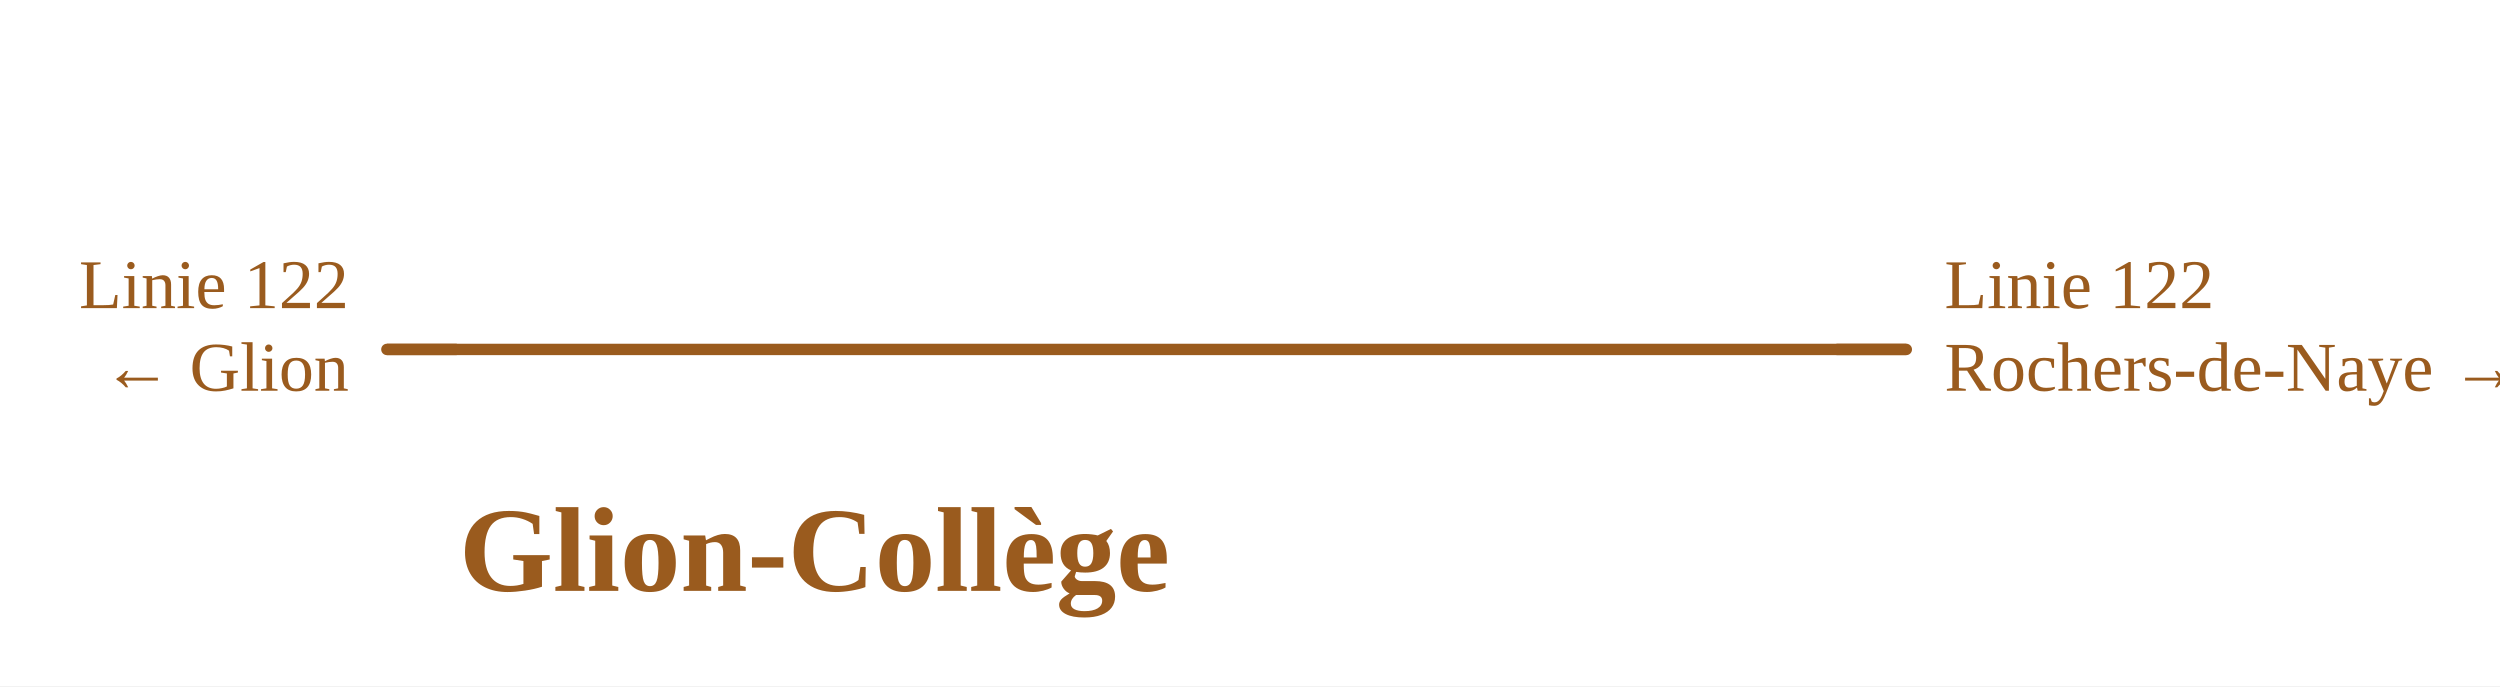
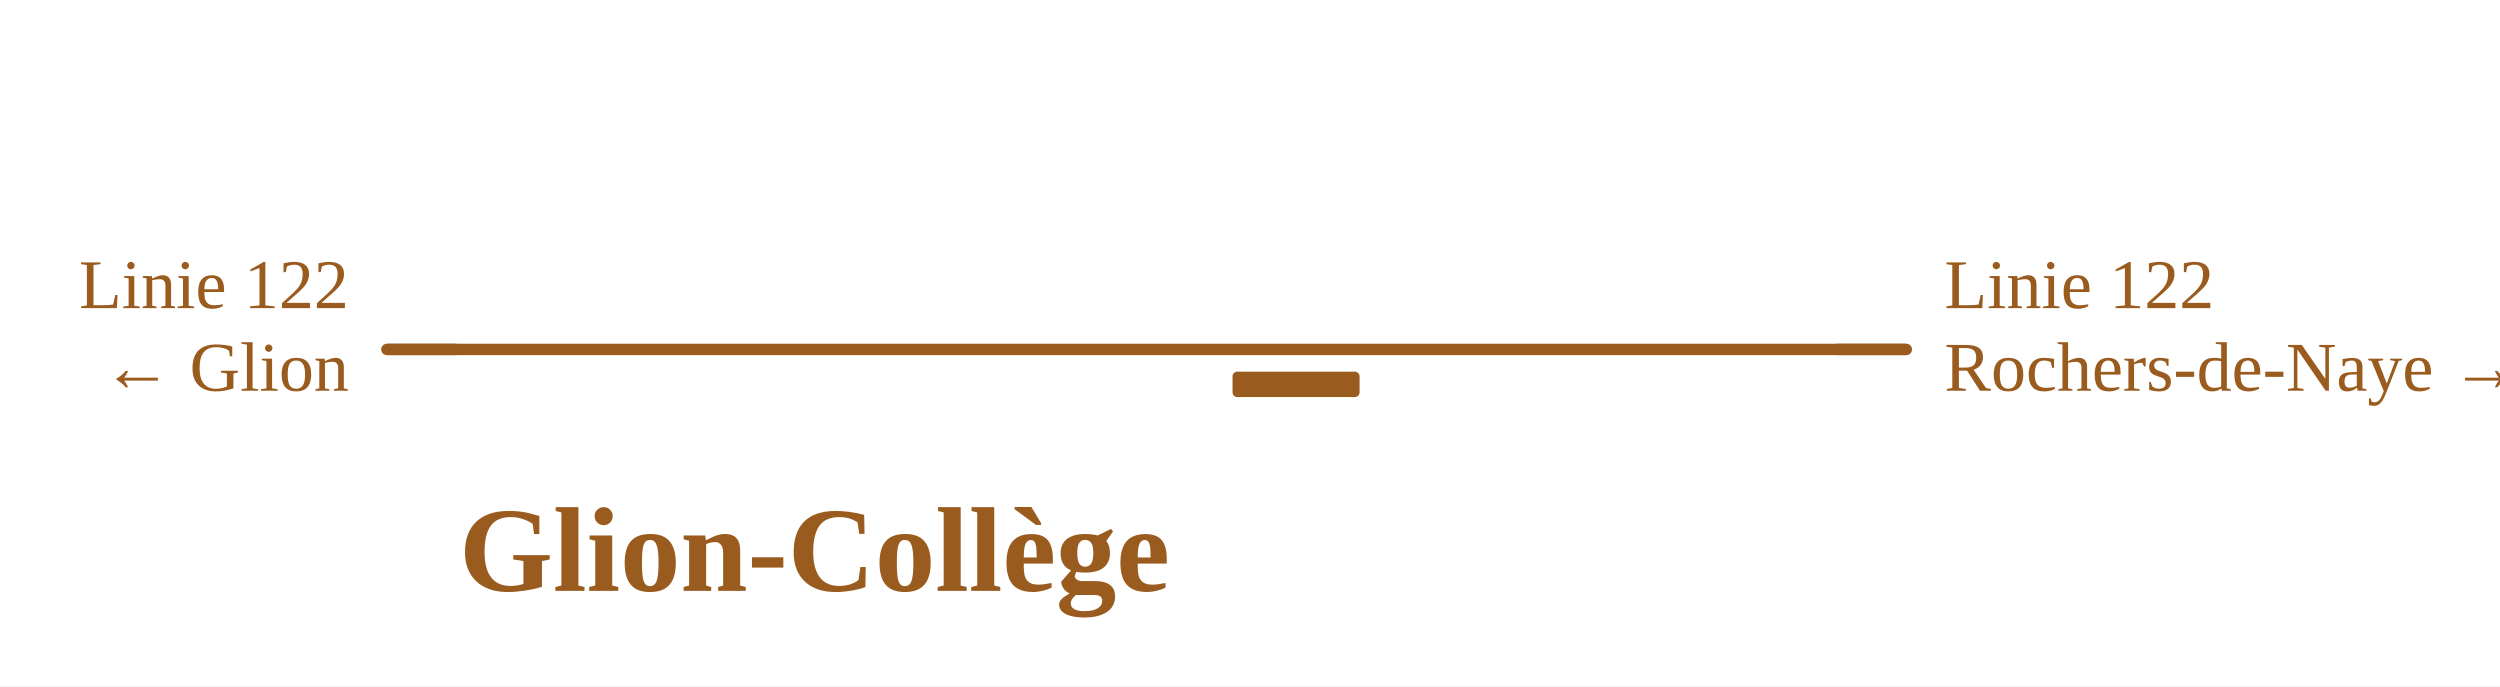
<svg xmlns="http://www.w3.org/2000/svg" viewBox="0 0 787 216" width="787" height="216" font-family="Fira Sans, Source Sans 3, Helvetica, Arial, sans-serif">
  <rect width="100%" height="100%" fill="#fff" />
  <g fill="none" stroke-linecap="round" stroke-linejoin="round">
    <path d="" stroke="#9a5b1e" stroke-width="1.6" />
    <path d="M121.8,110.0H298.7 M298.7,110.0H306.0 M306.0,110.0H600.1" stroke="#9a5b1e" stroke-width="3.6" />
  </g>
+   <rect x="388.0" y="117.0" width="40.0" height="8" rx="1.5" fill="#9a5b1e" />
  <path d="M143.8,110.0H121.8" stroke="#9a5b1e" stroke-width="3.6" fill="none" />
  <path d="M578.1,110.0H600.1" stroke="#9a5b1e" stroke-width="3.6" fill="none" />
  <text x="109.8" y="97.0" font-size="22" text-anchor="end" fill="#9a5b1e">Linie 122</text>
  <text x="109.8" y="123.0" font-size="22" text-anchor="end" fill="#9a5b1e">← Glion</text>
  <text x="612.1" y="97.0" font-size="22" text-anchor="start" fill="#9a5b1e">Linie 122</text>
  <text x="612.1" y="123.0" font-size="22" text-anchor="start" fill="#9a5b1e">Rochers-de-Naye →</text>
  <text x="256.4" y="186.0" font-size="38" font-weight="700" text-anchor="middle" fill="#9a5b1e">Glion-Collège</text>
</svg>
